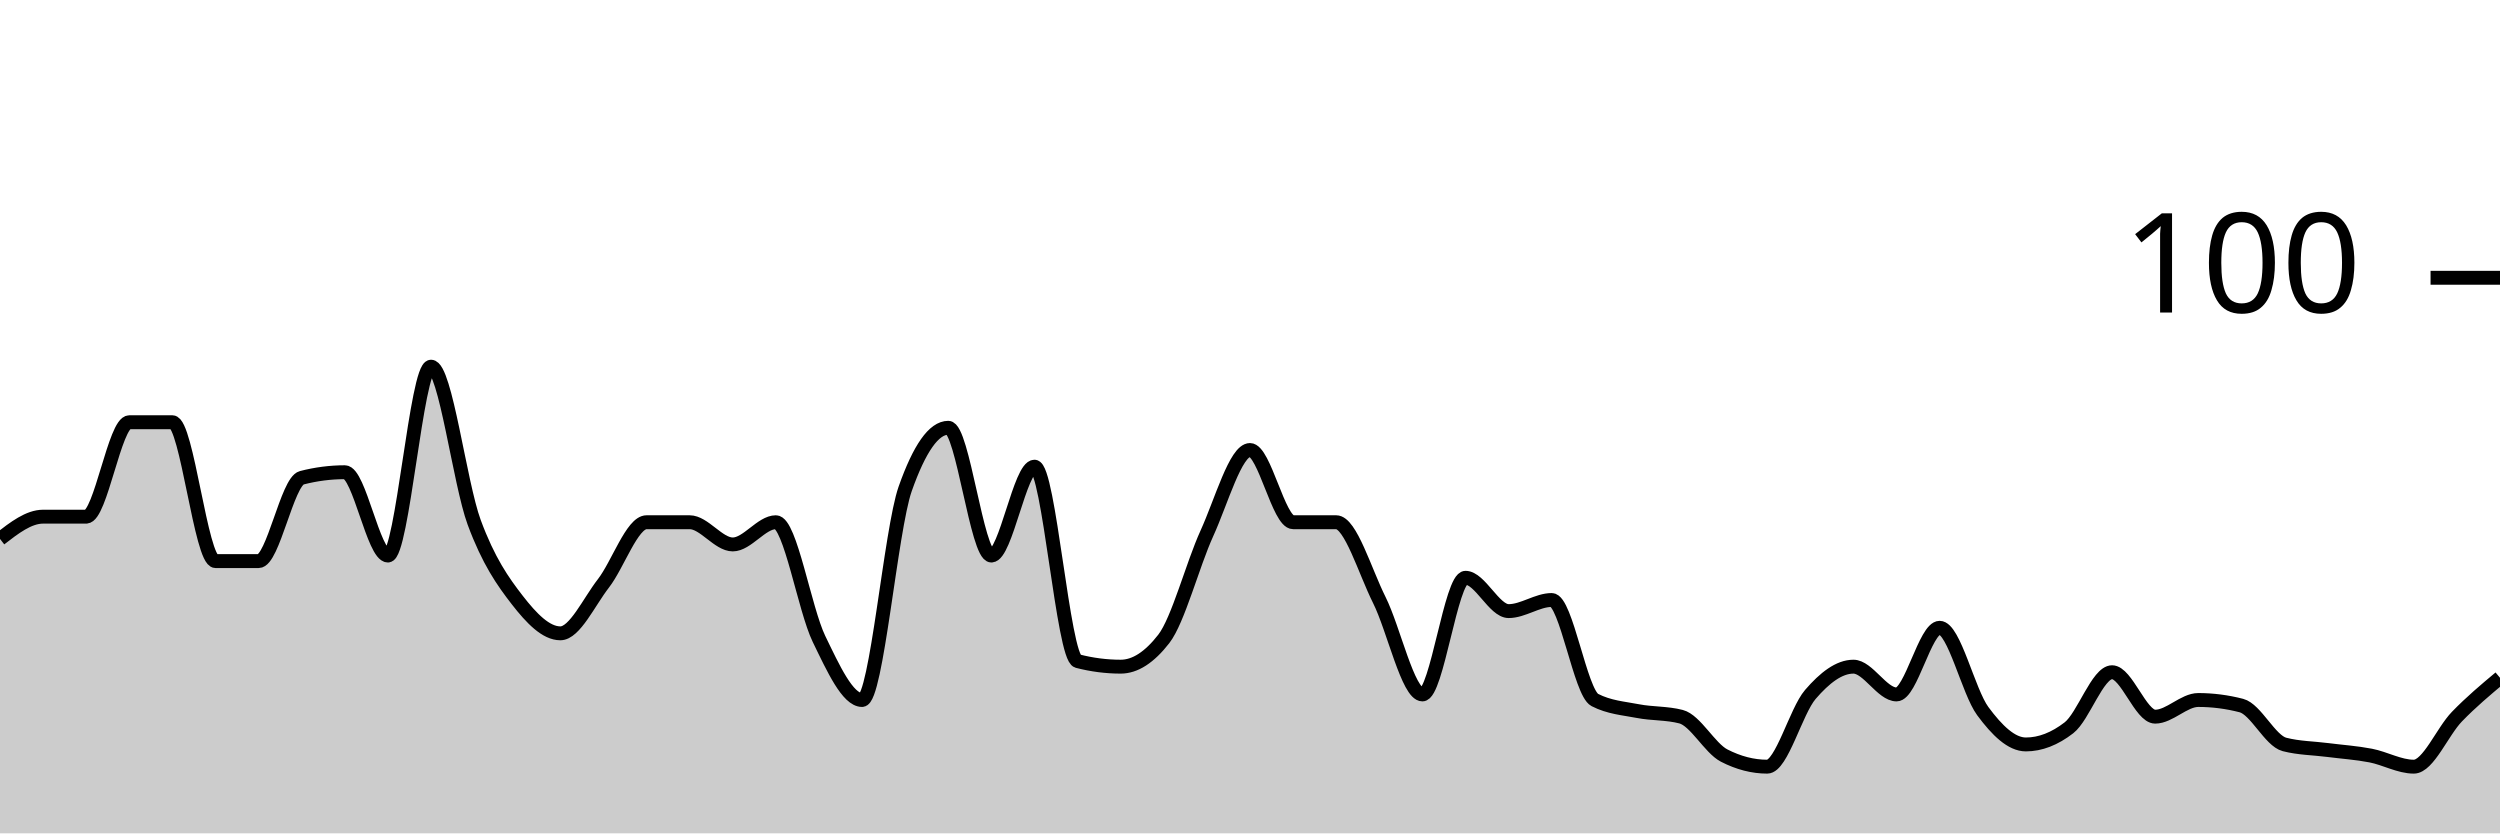
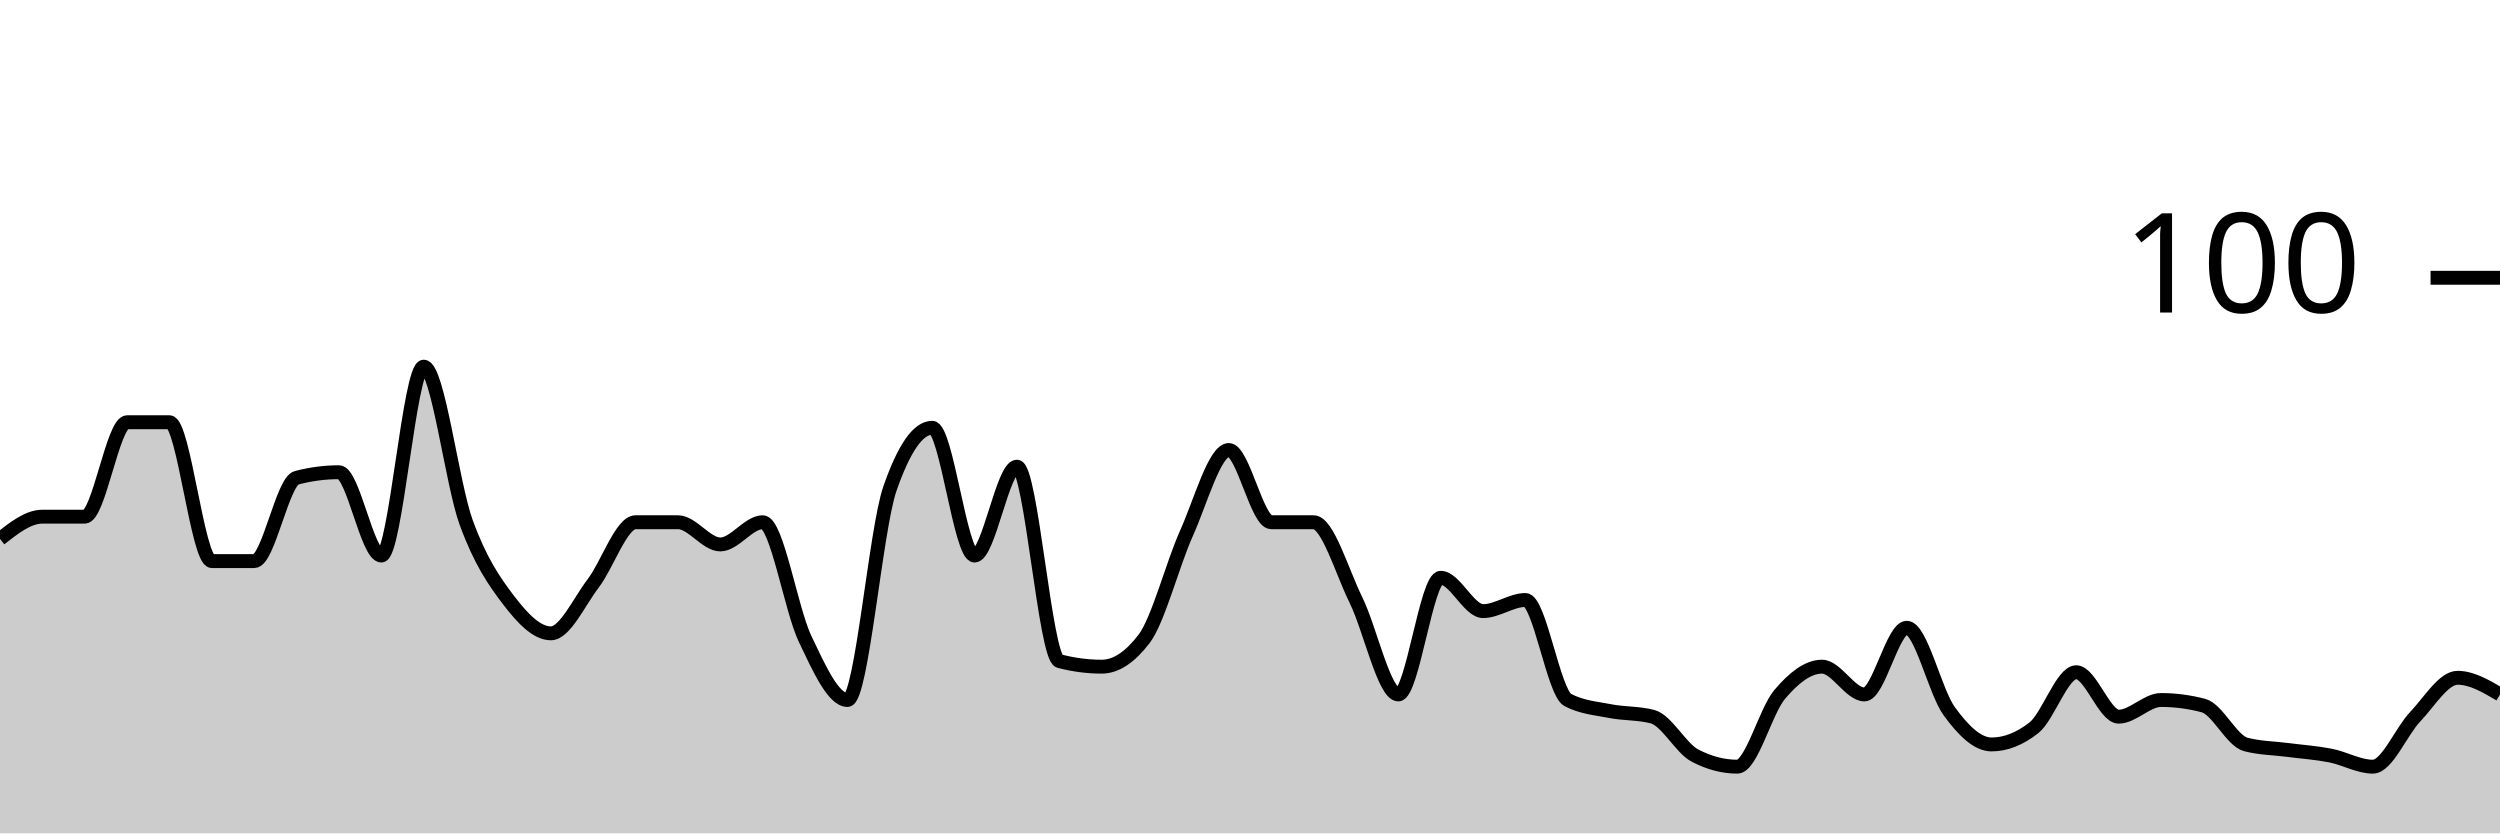
<svg xmlns="http://www.w3.org/2000/svg" viewBox="0 0 180 60">
  <g transform="translate(0,20)">
-     <path class="area" fill="rgba(0, 0, 0, 0.2)" d="M0,18.8C1.034,18,2.069,17.2,3.103,17.2C4.138,17.2,5.172,17.2,6.207,17.2C7.241,17.2,8.276,10.4,9.31,10.4C10.345,10.4,11.379,10.4,12.414,10.4C13.448,10.4,14.483,20.4,15.517,20.4C16.552,20.4,17.586,20.4,18.621,20.4C19.655,20.4,20.69,14.667,21.724,14.4C22.759,14.133,23.793,14,24.828,14C25.862,14,26.897,20,27.931,20C28.966,20,30,6.4,31.034,6.4C32.069,6.4,33.103,14.8,34.138,17.6C35.172,20.4,36.207,21.867,37.241,23.2C38.276,24.533,39.31,25.6,40.345,25.6C41.379,25.6,42.414,23.333,43.448,22C44.483,20.667,45.517,17.6,46.552,17.6C47.586,17.6,48.621,17.6,49.655,17.6C50.69,17.6,51.724,19.2,52.759,19.2C53.793,19.2,54.828,17.6,55.862,17.6C56.897,17.6,57.931,23.867,58.966,26C60,28.133,61.034,30.4,62.069,30.4C63.103,30.4,64.138,18.133,65.172,15.2C66.207,12.267,67.241,10.8,68.276,10.8C69.31,10.8,70.345,20,71.379,20C72.414,20,73.448,13.6,74.483,13.6C75.517,13.6,76.552,27.333,77.586,27.6C78.621,27.867,79.655,28,80.69,28C81.724,28,82.759,27.333,83.793,26C84.828,24.667,85.862,20.667,86.897,18.4C87.931,16.133,88.966,12.4,90,12.4C91.034,12.4,92.069,17.6,93.103,17.6C94.138,17.6,95.172,17.6,96.207,17.6C97.241,17.6,98.276,21.133,99.31,23.2C100.345,25.267,101.379,30,102.414,30C103.448,30,104.483,21.6,105.517,21.6C106.552,21.6,107.586,24,108.621,24C109.655,24,110.69,23.2,111.724,23.2C112.759,23.2,113.793,29.867,114.828,30.4C115.862,30.933,116.897,31,117.931,31.2C118.966,31.4,120,31.333,121.034,31.6C122.069,31.867,123.103,33.867,124.138,34.4C125.172,34.933,126.207,35.2,127.241,35.2C128.276,35.2,129.31,31.2,130.345,30C131.379,28.8,132.414,28,133.448,28C134.483,28,135.517,30,136.552,30C137.586,30,138.621,25.2,139.655,25.2C140.69,25.2,141.724,29.8,142.759,31.2C143.793,32.6,144.828,33.6,145.862,33.6C146.897,33.6,147.931,33.2,148.966,32.4C150,31.6,151.034,28.4,152.069,28.4C153.103,28.4,154.138,31.6,155.172,31.6C156.207,31.6,157.241,30.4,158.276,30.4C159.31,30.4,160.345,30.533,161.379,30.8C162.414,31.067,163.448,33.333,164.483,33.6C165.517,33.867,166.552,33.867,167.586,34C168.621,34.133,169.655,34.2,170.69,34.4C171.724,34.6,172.759,35.2,173.793,35.2C174.828,35.2,175.862,32.667,176.897,31.6C177.931,30.533,178.966,29.667,180,28.8L180,40C178.966,40,177.931,40,176.897,40C175.862,40,174.828,40,173.793,40C172.759,40,171.724,40,170.69,40C169.655,40,168.621,40,167.586,40C166.552,40,165.517,40,164.483,40C163.448,40,162.414,40,161.379,40C160.345,40,159.31,40,158.276,40C157.241,40,156.207,40,155.172,40C154.138,40,153.103,40,152.069,40C151.034,40,150,40,148.966,40C147.931,40,146.897,40,145.862,40C144.828,40,143.793,40,142.759,40C141.724,40,140.69,40,139.655,40C138.621,40,137.586,40,136.552,40C135.517,40,134.483,40,133.448,40C132.414,40,131.379,40,130.345,40C129.31,40,128.276,40,127.241,40C126.207,40,125.172,40,124.138,40C123.103,40,122.069,40,121.034,40C120,40,118.966,40,117.931,40C116.897,40,115.862,40,114.828,40C113.793,40,112.759,40,111.724,40C110.69,40,109.655,40,108.621,40C107.586,40,106.552,40,105.517,40C104.483,40,103.448,40,102.414,40C101.379,40,100.345,40,99.31,40C98.276,40,97.241,40,96.207,40C95.172,40,94.138,40,93.103,40C92.069,40,91.034,40,90,40C88.966,40,87.931,40,86.897,40C85.862,40,84.828,40,83.793,40C82.759,40,81.724,40,80.69,40C79.655,40,78.621,40,77.586,40C76.552,40,75.517,40,74.483,40C73.448,40,72.414,40,71.379,40C70.345,40,69.31,40,68.276,40C67.241,40,66.207,40,65.172,40C64.138,40,63.103,40,62.069,40C61.034,40,60,40,58.966,40C57.931,40,56.897,40,55.862,40C54.828,40,53.793,40,52.759,40C51.724,40,50.69,40,49.655,40C48.621,40,47.586,40,46.552,40C45.517,40,44.483,40,43.448,40C42.414,40,41.379,40,40.345,40C39.31,40,38.276,40,37.241,40C36.207,40,35.172,40,34.138,40C33.103,40,32.069,40,31.034,40C30,40,28.966,40,27.931,40C26.897,40,25.862,40,24.828,40C23.793,40,22.759,40,21.724,40C20.69,40,19.655,40,18.621,40C17.586,40,16.552,40,15.517,40C14.483,40,13.448,40,12.414,40C11.379,40,10.345,40,9.31,40C8.276,40,7.241,40,6.207,40C5.172,40,4.138,40,3.103,40C2.069,40,1.034,40,0,40Z" />
-     <path class="line" stroke="black" fill="none" d="M0,18.8C1.034,18,2.069,17.2,3.103,17.2C4.138,17.2,5.172,17.2,6.207,17.2C7.241,17.2,8.276,10.4,9.31,10.4C10.345,10.4,11.379,10.4,12.414,10.4C13.448,10.4,14.483,20.4,15.517,20.4C16.552,20.4,17.586,20.4,18.621,20.4C19.655,20.4,20.69,14.667,21.724,14.4C22.759,14.133,23.793,14,24.828,14C25.862,14,26.897,20,27.931,20C28.966,20,30,6.4,31.034,6.4C32.069,6.4,33.103,14.8,34.138,17.6C35.172,20.4,36.207,21.867,37.241,23.2C38.276,24.533,39.31,25.6,40.345,25.6C41.379,25.6,42.414,23.333,43.448,22C44.483,20.667,45.517,17.6,46.552,17.6C47.586,17.6,48.621,17.6,49.655,17.6C50.69,17.6,51.724,19.2,52.759,19.2C53.793,19.2,54.828,17.6,55.862,17.6C56.897,17.6,57.931,23.867,58.966,26C60,28.133,61.034,30.4,62.069,30.4C63.103,30.4,64.138,18.133,65.172,15.2C66.207,12.267,67.241,10.8,68.276,10.8C69.31,10.8,70.345,20,71.379,20C72.414,20,73.448,13.6,74.483,13.6C75.517,13.6,76.552,27.333,77.586,27.6C78.621,27.867,79.655,28,80.69,28C81.724,28,82.759,27.333,83.793,26C84.828,24.667,85.862,20.667,86.897,18.4C87.931,16.133,88.966,12.4,90,12.4C91.034,12.4,92.069,17.6,93.103,17.6C94.138,17.6,95.172,17.6,96.207,17.6C97.241,17.6,98.276,21.133,99.31,23.2C100.345,25.267,101.379,30,102.414,30C103.448,30,104.483,21.6,105.517,21.6C106.552,21.6,107.586,24,108.621,24C109.655,24,110.69,23.2,111.724,23.2C112.759,23.2,113.793,29.867,114.828,30.4C115.862,30.933,116.897,31,117.931,31.2C118.966,31.4,120,31.333,121.034,31.6C122.069,31.867,123.103,33.867,124.138,34.4C125.172,34.933,126.207,35.2,127.241,35.2C128.276,35.2,129.31,31.2,130.345,30C131.379,28.8,132.414,28,133.448,28C134.483,28,135.517,30,136.552,30C137.586,30,138.621,25.2,139.655,25.2C140.69,25.2,141.724,29.8,142.759,31.2C143.793,32.6,144.828,33.6,145.862,33.6C146.897,33.6,147.931,33.2,148.966,32.4C150,31.6,151.034,28.4,152.069,28.4C153.103,28.4,154.138,31.6,155.172,31.6C156.207,31.6,157.241,30.4,158.276,30.4C159.31,30.4,160.345,30.533,161.379,30.8C162.414,31.067,163.448,33.333,164.483,33.6C165.517,33.867,166.552,33.867,167.586,34C168.621,34.133,169.655,34.2,170.69,34.4C171.724,34.6,172.759,35.2,173.793,35.2C174.828,35.2,175.862,32.667,176.897,31.6C177.931,30.533,178.966,29.667,180,28.8" />
+     <path class="area" fill="rgba(0, 0, 0, 0.2)" d="M0,18.8C1.017,18,2.034,17.2,3.051,17.2C4.068,17.2,5.085,17.2,6.102,17.2C7.119,17.2,8.136,10.4,9.153,10.4C10.169,10.4,11.186,10.4,12.203,10.4C13.22,10.4,14.237,20.4,15.254,20.4C16.271,20.4,17.288,20.4,18.305,20.4C19.322,20.4,20.339,14.667,21.356,14.4C22.373,14.133,23.39,14,24.407,14C25.424,14,26.441,20,27.458,20C28.475,20,29.492,6.4,30.508,6.4C31.525,6.4,32.542,14.8,33.559,17.6C34.576,20.4,35.593,21.867,36.61,23.2C37.627,24.533,38.644,25.6,39.661,25.6C40.678,25.6,41.695,23.333,42.712,22C43.729,20.667,44.746,17.6,45.763,17.6C46.78,17.6,47.797,17.6,48.814,17.6C49.831,17.6,50.847,19.2,51.864,19.2C52.881,19.2,53.898,17.6,54.915,17.6C55.932,17.6,56.949,23.867,57.966,26C58.983,28.133,60,30.4,61.017,30.4C62.034,30.4,63.051,18.133,64.068,15.2C65.085,12.267,66.102,10.8,67.119,10.8C68.136,10.8,69.153,20,70.169,20C71.186,20,72.203,13.6,73.22,13.6C74.237,13.6,75.254,27.333,76.271,27.6C77.288,27.867,78.305,28,79.322,28C80.339,28,81.356,27.333,82.373,26C83.39,24.667,84.407,20.667,85.424,18.4C86.441,16.133,87.458,12.4,88.475,12.4C89.492,12.4,90.508,17.6,91.525,17.6C92.542,17.6,93.559,17.6,94.576,17.6C95.593,17.6,96.61,21.133,97.627,23.2C98.644,25.267,99.661,30,100.678,30C101.695,30,102.712,21.6,103.729,21.6C104.746,21.6,105.763,24,106.78,24C107.797,24,108.814,23.2,109.831,23.2C110.847,23.2,111.864,29.867,112.881,30.4C113.898,30.933,114.915,31,115.932,31.2C116.949,31.4,117.966,31.333,118.983,31.6C120,31.867,121.017,33.867,122.034,34.4C123.051,34.933,124.068,35.2,125.085,35.2C126.102,35.2,127.119,31.2,128.136,30C129.153,28.8,130.169,28,131.186,28C132.203,28,133.22,30,134.237,30C135.254,30,136.271,25.2,137.288,25.2C138.305,25.2,139.322,29.8,140.339,31.2C141.356,32.6,142.373,33.6,143.39,33.6C144.407,33.6,145.424,33.2,146.441,32.4C147.458,31.6,148.475,28.4,149.492,28.4C150.508,28.4,151.525,31.6,152.542,31.6C153.559,31.6,154.576,30.4,155.593,30.4C156.61,30.4,157.627,30.533,158.644,30.8C159.661,31.067,160.678,33.333,161.695,33.6C162.712,33.867,163.729,33.867,164.746,34C165.763,34.133,166.78,34.2,167.797,34.4C168.814,34.6,169.831,35.2,170.847,35.2C171.864,35.2,172.881,32.667,173.898,31.6C174.915,30.533,175.932,28.8,176.949,28.8C177.966,28.8,178.983,29.4,180,30L180,40C178.983,40,177.966,40,176.949,40C175.932,40,174.915,40,173.898,40C172.881,40,171.864,40,170.847,40C169.831,40,168.814,40,167.797,40C166.78,40,165.763,40,164.746,40C163.729,40,162.712,40,161.695,40C160.678,40,159.661,40,158.644,40C157.627,40,156.61,40,155.593,40C154.576,40,153.559,40,152.542,40C151.525,40,150.508,40,149.492,40C148.475,40,147.458,40,146.441,40C145.424,40,144.407,40,143.39,40C142.373,40,141.356,40,140.339,40C139.322,40,138.305,40,137.288,40C136.271,40,135.254,40,134.237,40C133.22,40,132.203,40,131.186,40C130.169,40,129.153,40,128.136,40C127.119,40,126.102,40,125.085,40C124.068,40,123.051,40,122.034,40C121.017,40,120,40,118.983,40C117.966,40,116.949,40,115.932,40C114.915,40,113.898,40,112.881,40C111.864,40,110.847,40,109.831,40C108.814,40,107.797,40,106.78,40C105.763,40,104.746,40,103.729,40C102.712,40,101.695,40,100.678,40C99.661,40,98.644,40,97.627,40C96.61,40,95.593,40,94.576,40C93.559,40,92.542,40,91.525,40C90.508,40,89.492,40,88.475,40C87.458,40,86.441,40,85.424,40C84.407,40,83.39,40,82.373,40C81.356,40,80.339,40,79.322,40C78.305,40,77.288,40,76.271,40C75.254,40,74.237,40,73.22,40C72.203,40,71.186,40,70.169,40C69.153,40,68.136,40,67.119,40C66.102,40,65.085,40,64.068,40C63.051,40,62.034,40,61.017,40C60,40,58.983,40,57.966,40C56.949,40,55.932,40,54.915,40C53.898,40,52.881,40,51.864,40C50.847,40,49.831,40,48.814,40C47.797,40,46.78,40,45.763,40C44.746,40,43.729,40,42.712,40C41.695,40,40.678,40,39.661,40C38.644,40,37.627,40,36.61,40C35.593,40,34.576,40,33.559,40C32.542,40,31.525,40,30.508,40C29.492,40,28.475,40,27.458,40C26.441,40,25.424,40,24.407,40C23.39,40,22.373,40,21.356,40C20.339,40,19.322,40,18.305,40C17.288,40,16.271,40,15.254,40C14.237,40,13.22,40,12.203,40C11.186,40,10.169,40,9.153,40C8.136,40,7.119,40,6.102,40C5.085,40,4.068,40,3.051,40C2.034,40,1.017,40,0,40Z" />
+     <path class="line" stroke="black" fill="none" d="M0,18.8C1.017,18,2.034,17.2,3.051,17.2C4.068,17.2,5.085,17.2,6.102,17.2C7.119,17.2,8.136,10.4,9.153,10.4C10.169,10.4,11.186,10.4,12.203,10.4C13.22,10.4,14.237,20.4,15.254,20.4C16.271,20.4,17.288,20.4,18.305,20.4C19.322,20.4,20.339,14.667,21.356,14.4C22.373,14.133,23.39,14,24.407,14C25.424,14,26.441,20,27.458,20C28.475,20,29.492,6.4,30.508,6.4C31.525,6.4,32.542,14.8,33.559,17.6C34.576,20.4,35.593,21.867,36.61,23.2C37.627,24.533,38.644,25.6,39.661,25.6C40.678,25.6,41.695,23.333,42.712,22C43.729,20.667,44.746,17.6,45.763,17.6C46.78,17.6,47.797,17.6,48.814,17.6C49.831,17.6,50.847,19.2,51.864,19.2C52.881,19.2,53.898,17.6,54.915,17.6C55.932,17.6,56.949,23.867,57.966,26C58.983,28.133,60,30.4,61.017,30.4C62.034,30.4,63.051,18.133,64.068,15.2C65.085,12.267,66.102,10.8,67.119,10.8C68.136,10.8,69.153,20,70.169,20C71.186,20,72.203,13.6,73.22,13.6C74.237,13.6,75.254,27.333,76.271,27.6C77.288,27.867,78.305,28,79.322,28C80.339,28,81.356,27.333,82.373,26C83.39,24.667,84.407,20.667,85.424,18.4C86.441,16.133,87.458,12.4,88.475,12.4C89.492,12.4,90.508,17.6,91.525,17.6C92.542,17.6,93.559,17.6,94.576,17.6C95.593,17.6,96.61,21.133,97.627,23.2C98.644,25.267,99.661,30,100.678,30C101.695,30,102.712,21.6,103.729,21.6C104.746,21.6,105.763,24,106.78,24C107.797,24,108.814,23.2,109.831,23.2C110.847,23.2,111.864,29.867,112.881,30.4C113.898,30.933,114.915,31,115.932,31.2C116.949,31.4,117.966,31.333,118.983,31.6C120,31.867,121.017,33.867,122.034,34.4C123.051,34.933,124.068,35.2,125.085,35.2C126.102,35.2,127.119,31.2,128.136,30C129.153,28.8,130.169,28,131.186,28C132.203,28,133.22,30,134.237,30C135.254,30,136.271,25.2,137.288,25.2C138.305,25.2,139.322,29.8,140.339,31.2C141.356,32.6,142.373,33.6,143.39,33.6C144.407,33.6,145.424,33.2,146.441,32.4C147.458,31.6,148.475,28.4,149.492,28.4C150.508,28.4,151.525,31.6,152.542,31.6C153.559,31.6,154.576,30.4,155.593,30.4C156.61,30.4,157.627,30.533,158.644,30.8C159.661,31.067,160.678,33.333,161.695,33.6C162.712,33.867,163.729,33.867,164.746,34C165.763,34.133,166.78,34.2,167.797,34.4C168.814,34.6,169.831,35.2,170.847,35.2C171.864,35.2,172.881,32.667,173.898,31.6C174.915,30.533,175.932,28.8,176.949,28.8C177.966,28.8,178.983,29.4,180,30" />
    <path class="axis-ceiling" stroke-width="1" stroke="black" fill="none" d="M175,0L180,0" />
    <text class="axis-ceiling-label" font-family="sans-serif" text-anchor="end" font-size="10px" x="170" y="2.5">100</text>
  </g>
</svg>
